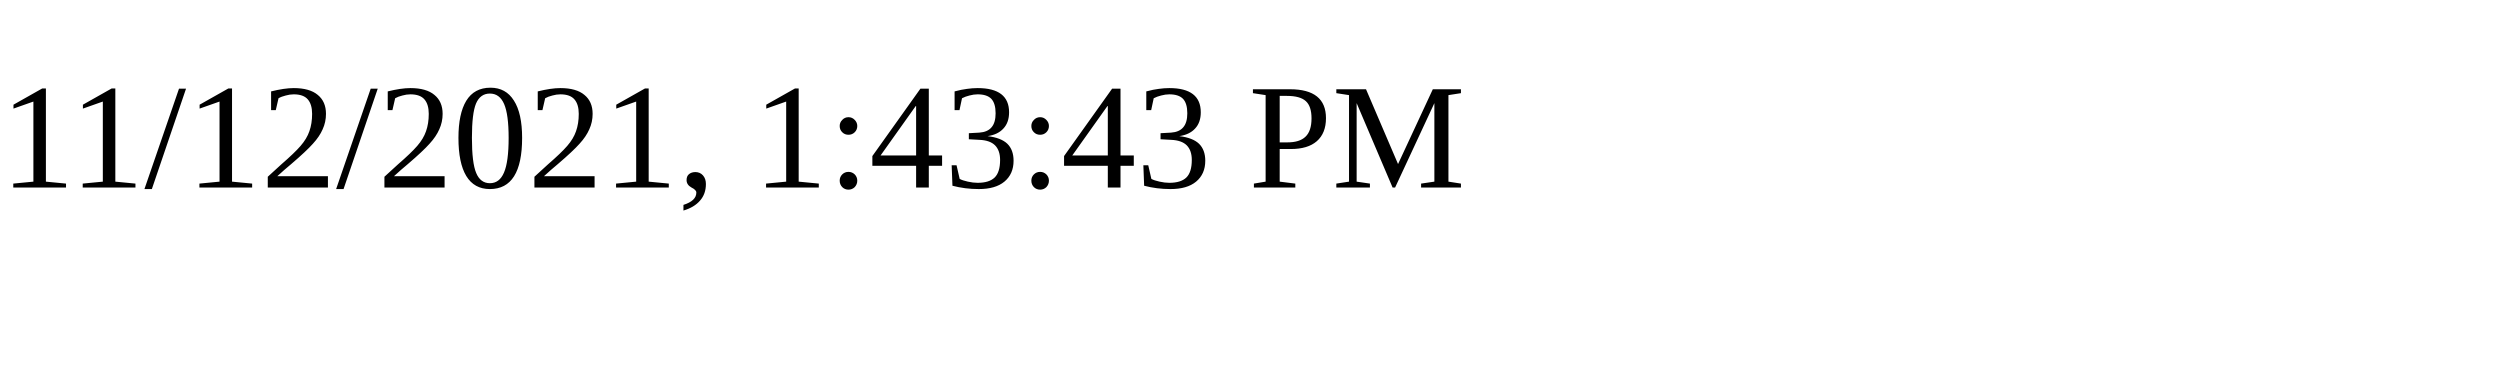
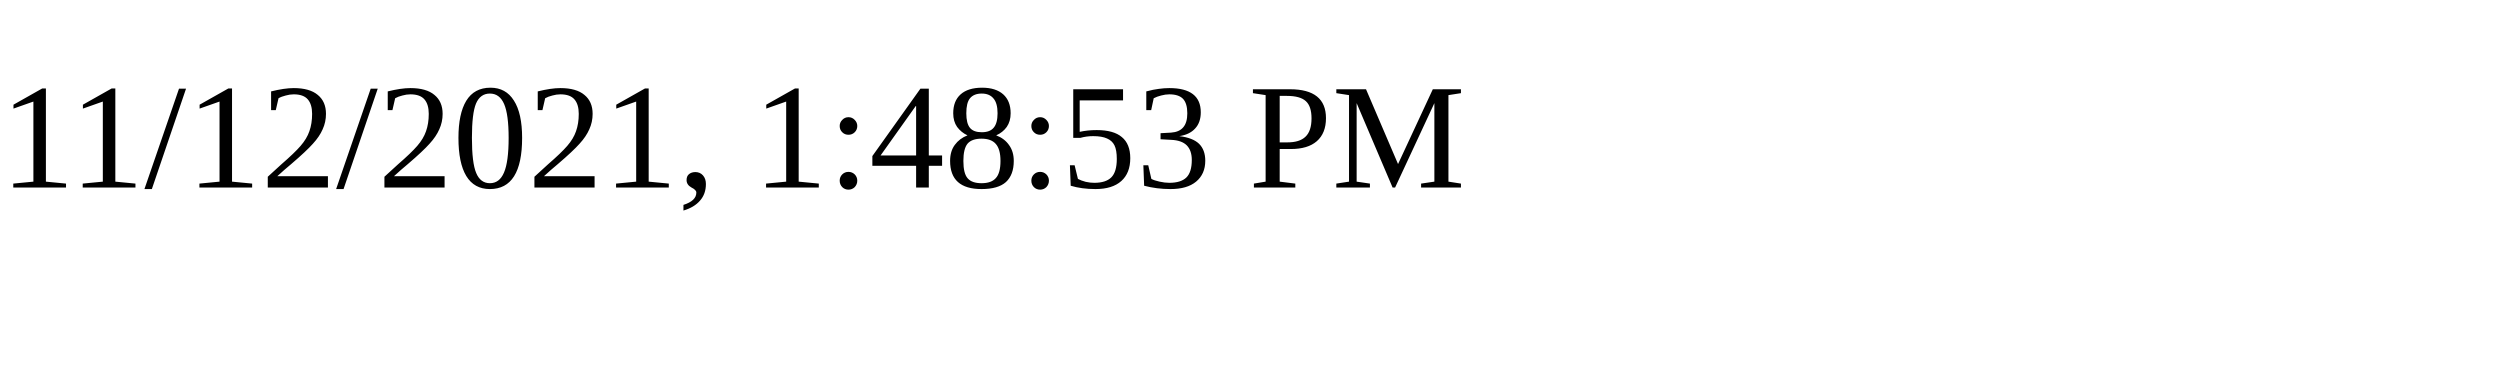
<svg xmlns="http://www.w3.org/2000/svg" height="30" width="200">
-   <text x="0" y="15">11/12/2021, 1:43:43 PM</text>
+   <text x="0" y="15">11/12/2021, 1:48:53 PM</text>
</svg>
